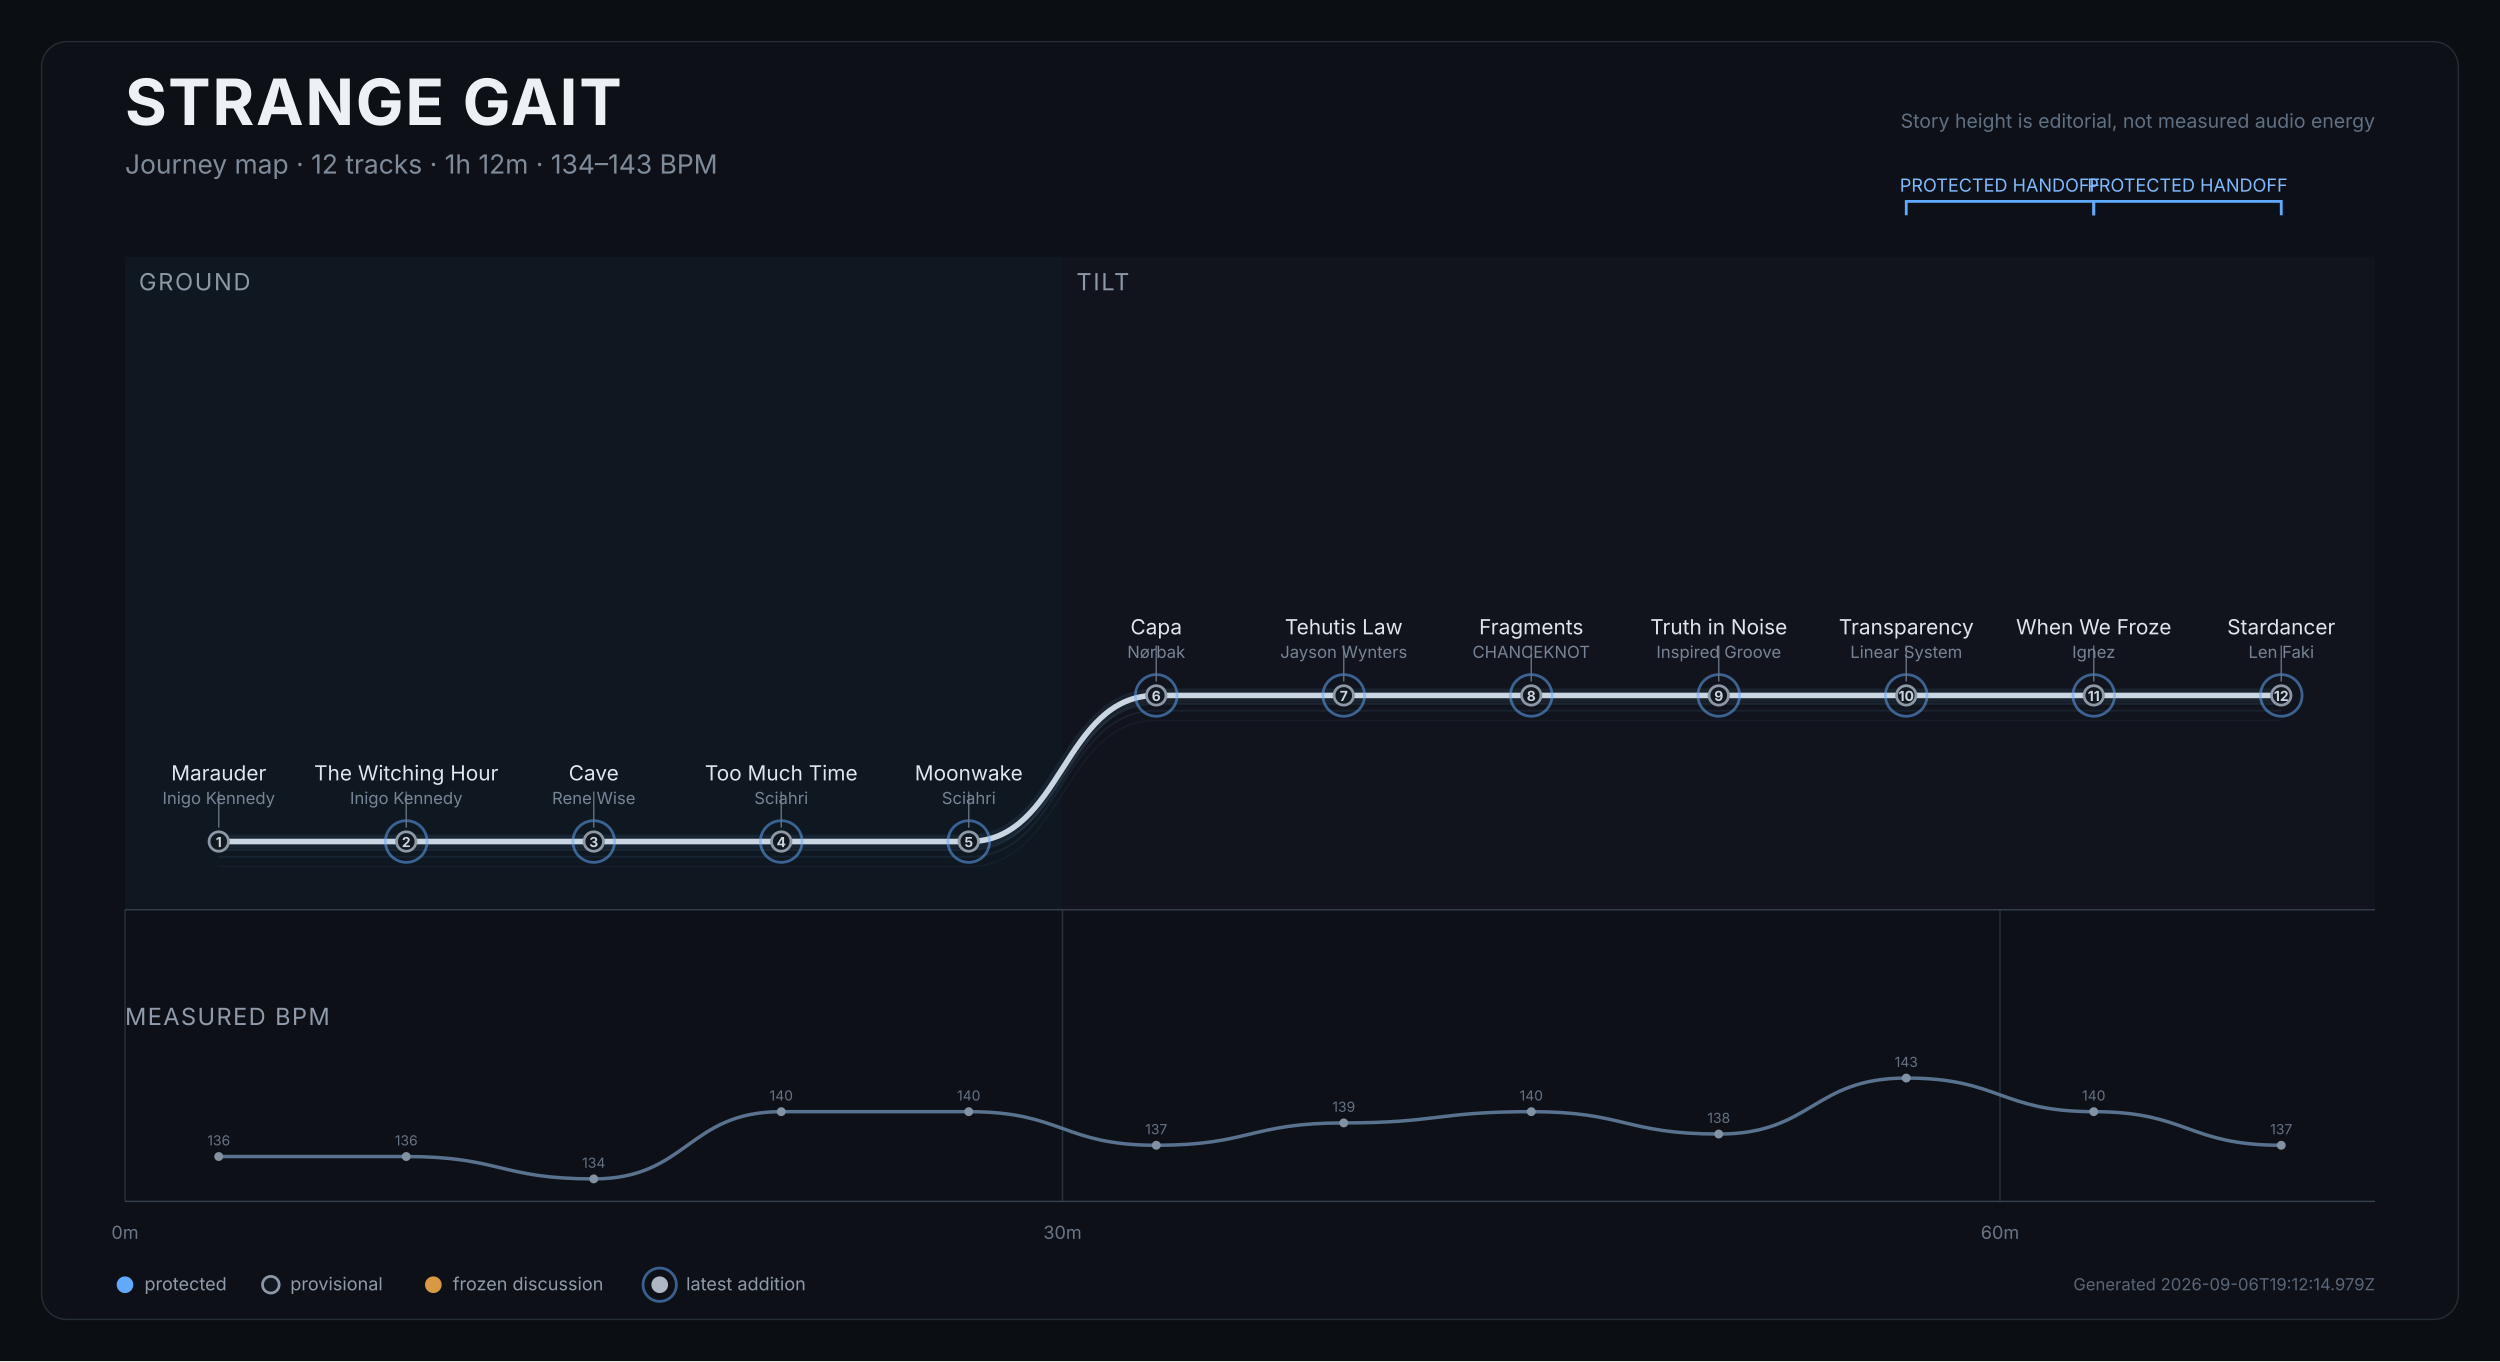
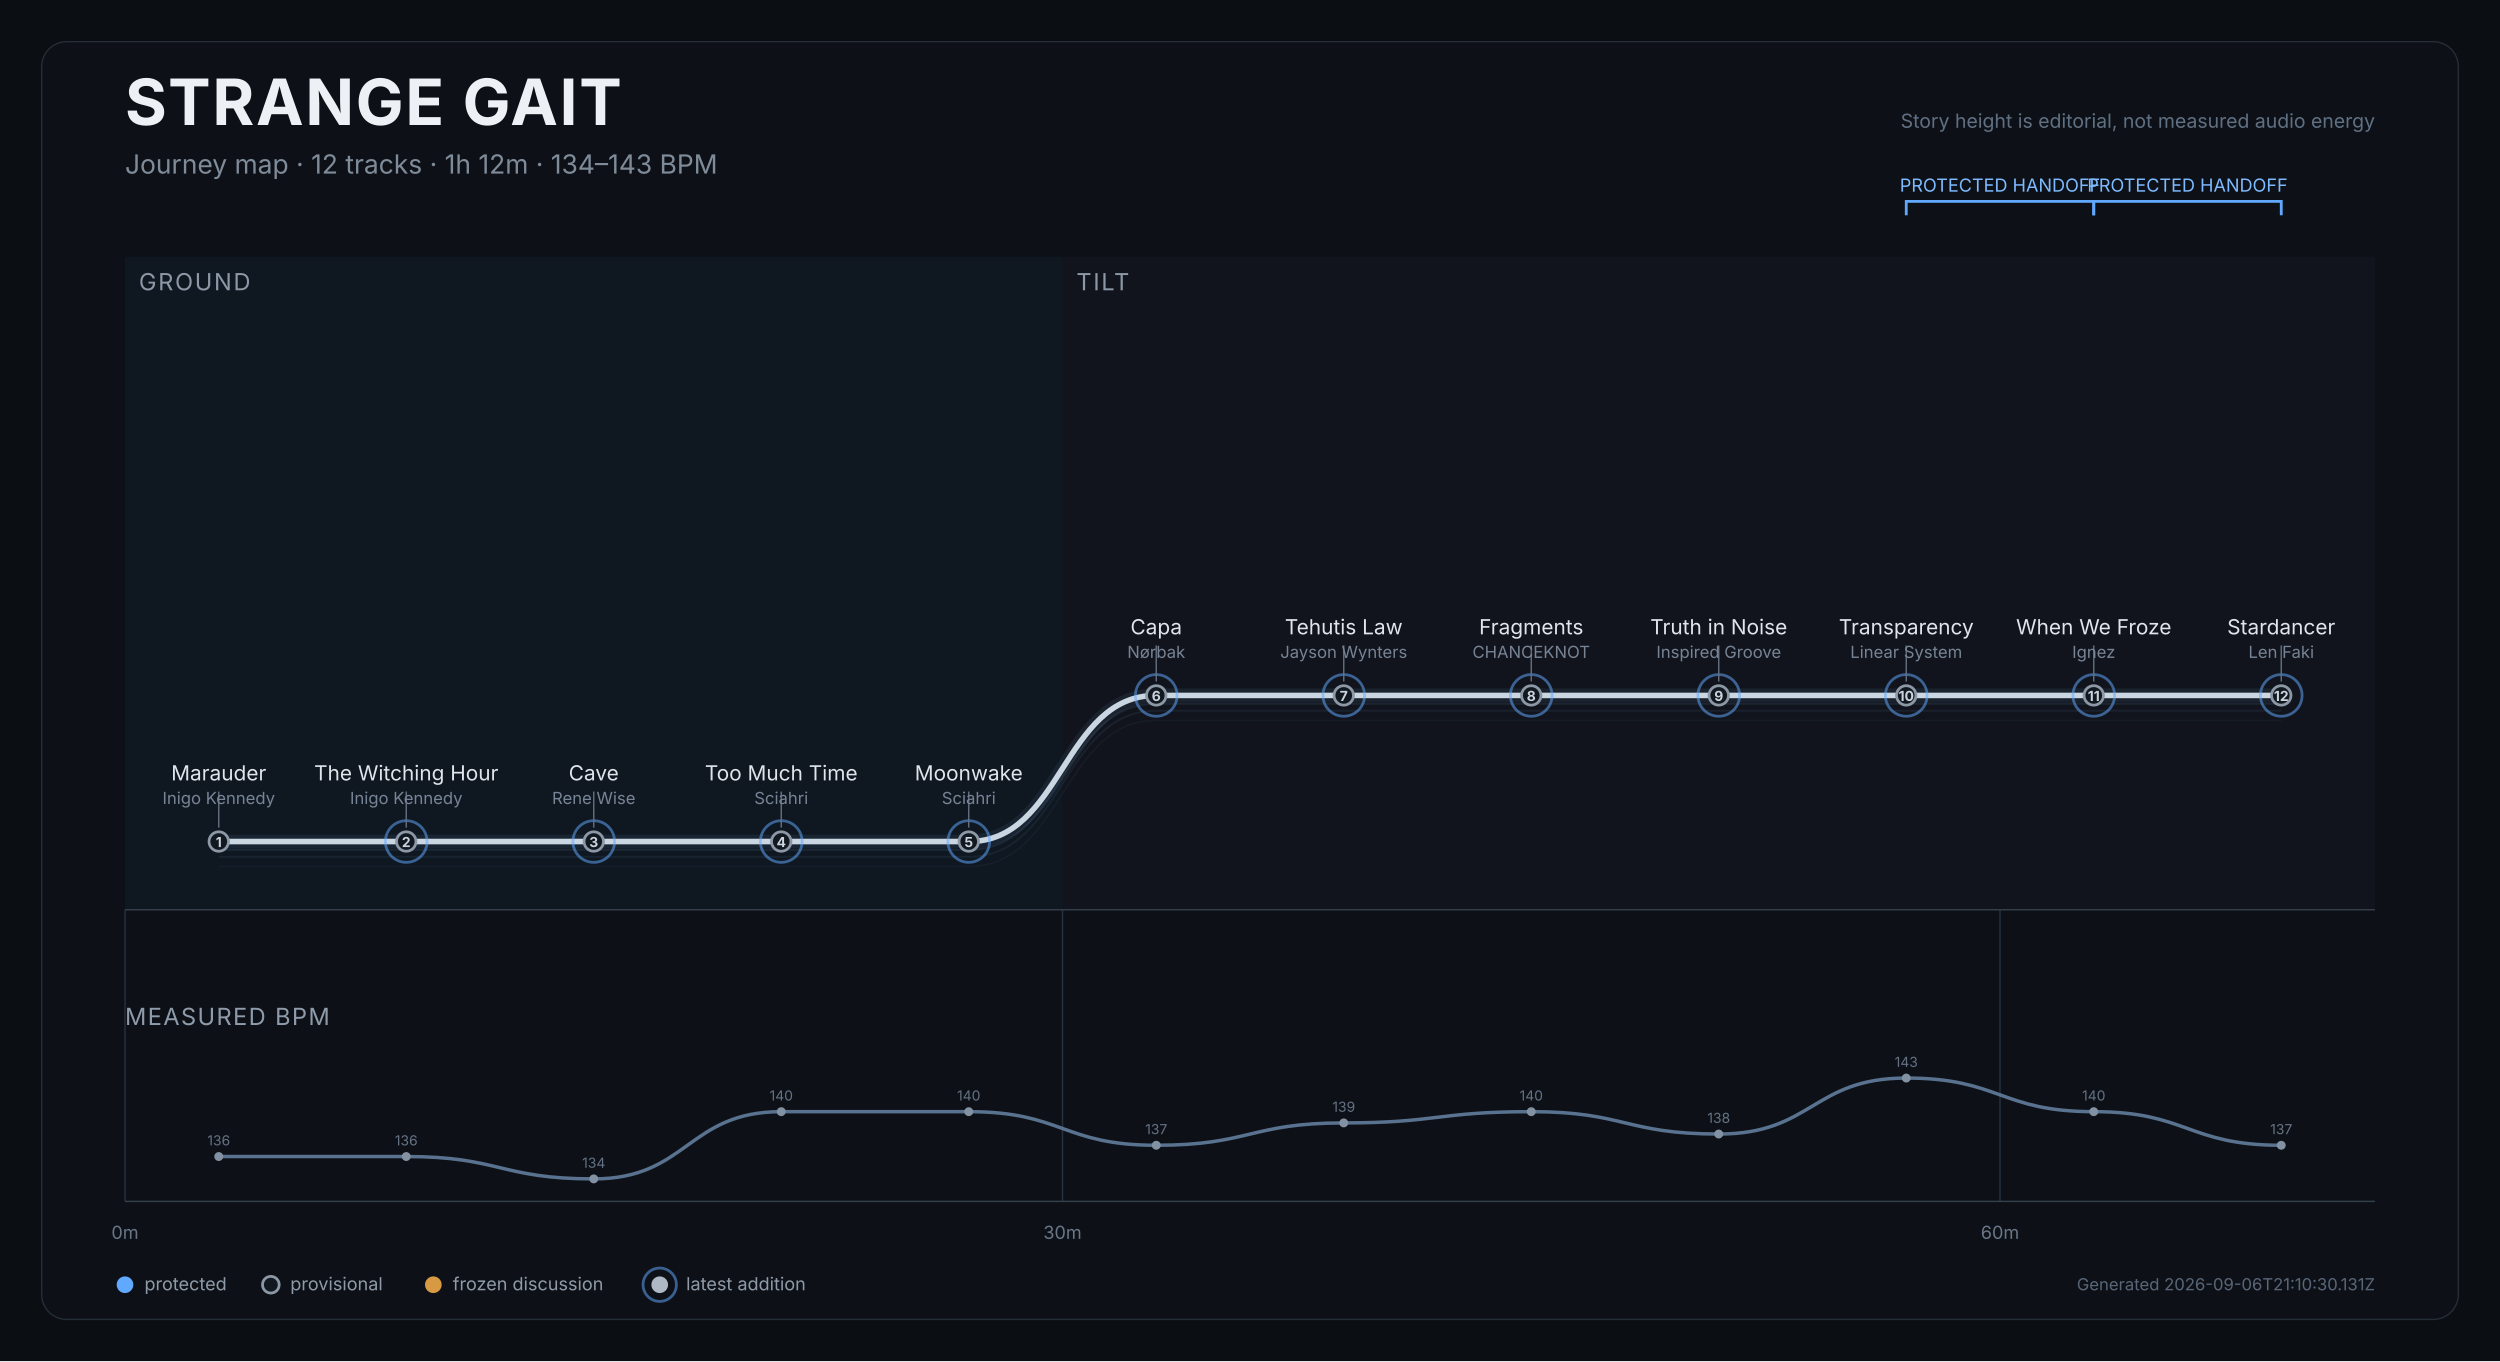
<svg xmlns="http://www.w3.org/2000/svg" width="1800" height="980" viewBox="0 0 1800 980" role="img" aria-labelledby="title desc">
  <rect width="1800" height="980" fill="#0b0e12" />
  <rect x="30" y="30" width="1740" height="920" rx="18" fill="#0d1117" stroke="#252d37" />
  <text x="90" y="90" fill="#edf1f5" font-size="46" font-weight="750" font-family="Inter,Arial,sans-serif" letter-spacing="1.2">STRANGE GAIT</text>
  <text x="90" y="125" fill="#7f8b99" font-size="19" font-family="Inter,Arial,sans-serif">Journey map · 12 tracks · 1h 12m · 134–143 BPM</text>
  <text x="1710" y="92" text-anchor="end" fill="#607083" font-size="14" font-family="Inter,Arial,sans-serif">Story height is editorial, not measured audio energy</text>
  <g>
    <rect x="90.0" y="185" width="675.0" height="470" fill="#101923" opacity="0.82" />
    <text x="100.0" y="209" fill="#8d98a6" font-size="17" font-family="Inter,Arial,sans-serif" letter-spacing="1.2">GROUND</text>
  </g>
  <g>
    <rect x="765.0" y="185" width="945.0" height="470" fill="#12151d" opacity="0.82" />
    <text x="775.0" y="209" fill="#8d98a6" font-size="17" font-family="Inter,Arial,sans-serif" letter-spacing="1.2">TILT</text>
  </g>
  <line x1="90.0" y1="655" x2="90.0" y2="865" stroke="#27313d" stroke-width="1" />
  <text x="90.0" y="892" text-anchor="middle" fill="#697687" font-size="13" font-family="Inter,Arial,sans-serif">0m</text>
  <line x1="765.0" y1="655" x2="765.0" y2="865" stroke="#27313d" stroke-width="1" />
  <text x="765.0" y="892" text-anchor="middle" fill="#697687" font-size="13" font-family="Inter,Arial,sans-serif">30m</text>
  <line x1="1440.0" y1="655" x2="1440.0" y2="865" stroke="#27313d" stroke-width="1" />
  <text x="1440.0" y="892" text-anchor="middle" fill="#697687" font-size="13" font-family="Inter,Arial,sans-serif">60m</text>
  <line x1="90" y1="655" x2="1710" y2="655" stroke="#35404d" />
  <path d="M 157.5 623.9 C 225.0 623.9, 225.0 623.9, 292.5 623.9 C 360.0 623.9, 360.0 623.9, 427.5 623.9 C 495.0 623.9, 495.0 623.9, 562.5 623.9 C 630.0 623.9, 630.0 623.9, 697.5 623.9 C 765.0 623.9, 765.0 518.7, 832.5 518.7 C 900.0 518.7, 900.0 518.7, 967.5 518.7 C 1035.0 518.7, 1035.0 518.7, 1102.5 518.7 C 1170.0 518.7, 1170.0 518.7, 1237.5 518.7 C 1305.0 518.7, 1305.0 518.7, 1372.5 518.7 C 1440.0 518.7, 1440.0 518.7, 1507.5 518.7 C 1575.0 518.7, 1575.0 518.7, 1642.5 518.7" fill="none" stroke="#45617c" stroke-width="1" opacity="0.12" />
  <path d="M 157.5 616.9 C 225.0 616.9, 225.0 616.9, 292.5 616.9 C 360.0 616.9, 360.0 616.9, 427.5 616.9 C 495.0 616.9, 495.0 616.9, 562.5 616.9 C 630.0 616.9, 630.0 616.9, 697.5 616.9 C 765.0 616.9, 765.0 511.7, 832.5 511.7 C 900.0 511.7, 900.0 511.7, 967.5 511.7 C 1035.0 511.7, 1035.0 511.7, 1102.5 511.7 C 1170.0 511.7, 1170.0 511.7, 1237.5 511.7 C 1305.0 511.7, 1305.0 511.7, 1372.5 511.7 C 1440.0 511.7, 1440.0 511.7, 1507.5 511.7 C 1575.0 511.7, 1575.0 511.7, 1642.5 511.7" fill="none" stroke="#45617c" stroke-width="1.4" opacity="0.17" />
  <path d="M 157.5 611.9 C 225.0 611.9, 225.0 611.9, 292.5 611.9 C 360.0 611.9, 360.0 611.9, 427.5 611.9 C 495.0 611.9, 495.0 611.9, 562.5 611.9 C 630.0 611.9, 630.0 611.9, 697.5 611.9 C 765.0 611.9, 765.0 506.7, 832.5 506.7 C 900.0 506.7, 900.0 506.7, 967.5 506.7 C 1035.0 506.7, 1035.0 506.7, 1102.5 506.7 C 1170.0 506.7, 1170.0 506.7, 1237.5 506.7 C 1305.0 506.7, 1305.0 506.7, 1372.5 506.7 C 1440.0 506.7, 1440.0 506.7, 1507.5 506.7 C 1575.0 506.7, 1575.0 506.7, 1642.5 506.7" fill="none" stroke="#45617c" stroke-width="1.4" opacity="0.22" />
  <path d="M 157.5 605.9 C 225.0 605.9, 225.0 605.9, 292.5 605.9 C 360.0 605.9, 360.0 605.9, 427.5 605.9 C 495.0 605.9, 495.0 605.9, 562.5 605.9 C 630.0 605.9, 630.0 605.9, 697.5 605.9 C 765.0 605.9, 765.0 500.7, 832.5 500.7 C 900.0 500.7, 900.0 500.7, 967.5 500.7 C 1035.0 500.7, 1035.0 500.7, 1102.5 500.7 C 1170.0 500.7, 1170.0 500.7, 1237.5 500.7 C 1305.0 500.7, 1305.0 500.7, 1372.5 500.7 C 1440.0 500.7, 1440.0 500.7, 1507.5 500.7 C 1575.0 500.7, 1575.0 500.7, 1642.5 500.7" fill="none" stroke="#d9e0e7" stroke-width="4" stroke-linecap="round" stroke-linejoin="round" />
  <path d="M 157.5 605.9 C 225.0 605.9, 225.0 605.9, 292.5 605.9 C 360.0 605.9, 360.0 605.9, 427.5 605.9 C 495.0 605.9, 495.0 605.9, 562.5 605.9 C 630.0 605.9, 630.0 605.9, 697.5 605.9 C 765.0 605.9, 765.0 500.7, 832.5 500.7 C 900.0 500.7, 900.0 500.7, 967.5 500.7 C 1035.0 500.7, 1035.0 500.7, 1102.5 500.7 C 1170.0 500.7, 1170.0 500.7, 1237.5 500.7 C 1305.0 500.7, 1305.0 500.7, 1372.5 500.7 C 1440.0 500.7, 1440.0 500.7, 1507.5 500.7 C 1575.0 500.7, 1575.0 500.7, 1642.5 500.7" fill="none" stroke="#6088b1" stroke-width="10" opacity="0.12" stroke-linecap="round" />
  <g>
    <path d="M 1372.5 155 L 1372.5 145 L 1507.5 145 L 1507.5 155" fill="none" stroke="#61a9ff" stroke-width="2" />
    <text x="1440.0" y="138" text-anchor="middle" fill="#7ebaff" font-size="13" font-family="Inter,Arial,sans-serif">PROTECTED HANDOFF</text>
  </g>
  <g>
    <path d="M 1507.5 155 L 1507.5 145 L 1642.5 145 L 1642.5 155" fill="none" stroke="#61a9ff" stroke-width="2" />
    <text x="1575.0" y="138" text-anchor="middle" fill="#7ebaff" font-size="13" font-family="Inter,Arial,sans-serif">PROTECTED HANDOFF</text>
  </g>
  <g>
    <circle cx="157.5" cy="605.9" r="7" fill="#111820" stroke="#8d98a6" stroke-width="2" />
    <text x="157.5" y="609.9" text-anchor="middle" fill="#cbd3dc" font-size="10" font-weight="700" font-family="Inter,Arial,sans-serif">1</text>
    <g>
      <line x1="157.5" y1="595.9" x2="157.5" y2="569.9" stroke="#647181" stroke-width="1" />
      <text x="157.5" y="561.9" text-anchor="middle" fill="#dfe5eb" font-size="15" font-family="Inter,Arial,sans-serif">Marauder</text>
      <text x="157.5" y="578.9" text-anchor="middle" fill="#778495" font-size="12" font-family="Inter,Arial,sans-serif">Inigo Kennedy</text>
    </g>
  </g>
  <g>
    <circle cx="292.5" cy="605.9" r="15" fill="none" stroke="#61a9ff" stroke-width="2" opacity="0.52" />
    <circle cx="292.5" cy="605.9" r="7" fill="#111820" stroke="#8d98a6" stroke-width="2" />
    <text x="292.5" y="609.9" text-anchor="middle" fill="#cbd3dc" font-size="10" font-weight="700" font-family="Inter,Arial,sans-serif">2</text>
    <g>
      <line x1="292.5" y1="595.9" x2="292.5" y2="569.9" stroke="#647181" stroke-width="1" />
      <text x="292.5" y="561.9" text-anchor="middle" fill="#dfe5eb" font-size="15" font-family="Inter,Arial,sans-serif">The Witching Hour</text>
      <text x="292.5" y="578.9" text-anchor="middle" fill="#778495" font-size="12" font-family="Inter,Arial,sans-serif">Inigo Kennedy</text>
    </g>
  </g>
  <g>
    <circle cx="427.5" cy="605.9" r="15" fill="none" stroke="#61a9ff" stroke-width="2" opacity="0.52" />
    <circle cx="427.5" cy="605.9" r="7" fill="#111820" stroke="#8d98a6" stroke-width="2" />
    <text x="427.5" y="609.9" text-anchor="middle" fill="#cbd3dc" font-size="10" font-weight="700" font-family="Inter,Arial,sans-serif">3</text>
    <g>
      <line x1="427.5" y1="595.9" x2="427.5" y2="569.9" stroke="#647181" stroke-width="1" />
      <text x="427.5" y="561.9" text-anchor="middle" fill="#dfe5eb" font-size="15" font-family="Inter,Arial,sans-serif">Cave</text>
      <text x="427.5" y="578.9" text-anchor="middle" fill="#778495" font-size="12" font-family="Inter,Arial,sans-serif">Rene Wise</text>
    </g>
  </g>
  <g>
    <circle cx="562.5" cy="605.9" r="15" fill="none" stroke="#61a9ff" stroke-width="2" opacity="0.52" />
    <circle cx="562.5" cy="605.9" r="7" fill="#111820" stroke="#8d98a6" stroke-width="2" />
    <text x="562.5" y="609.9" text-anchor="middle" fill="#cbd3dc" font-size="10" font-weight="700" font-family="Inter,Arial,sans-serif">4</text>
    <g>
      <line x1="562.5" y1="595.9" x2="562.5" y2="569.9" stroke="#647181" stroke-width="1" />
      <text x="562.5" y="561.9" text-anchor="middle" fill="#dfe5eb" font-size="15" font-family="Inter,Arial,sans-serif">Too Much Time</text>
      <text x="562.5" y="578.9" text-anchor="middle" fill="#778495" font-size="12" font-family="Inter,Arial,sans-serif">Sciahri</text>
    </g>
  </g>
  <g>
    <circle cx="697.5" cy="605.9" r="15" fill="none" stroke="#61a9ff" stroke-width="2" opacity="0.52" />
    <circle cx="697.5" cy="605.9" r="7" fill="#111820" stroke="#8d98a6" stroke-width="2" />
    <text x="697.5" y="609.9" text-anchor="middle" fill="#cbd3dc" font-size="10" font-weight="700" font-family="Inter,Arial,sans-serif">5</text>
    <g>
      <line x1="697.5" y1="595.9" x2="697.5" y2="569.9" stroke="#647181" stroke-width="1" />
      <text x="697.5" y="561.9" text-anchor="middle" fill="#dfe5eb" font-size="15" font-family="Inter,Arial,sans-serif">Moonwake</text>
      <text x="697.5" y="578.9" text-anchor="middle" fill="#778495" font-size="12" font-family="Inter,Arial,sans-serif">Sciahri</text>
    </g>
  </g>
  <g>
    <circle cx="832.5" cy="500.7" r="15" fill="none" stroke="#61a9ff" stroke-width="2" opacity="0.52" />
    <circle cx="832.5" cy="500.7" r="7" fill="#111820" stroke="#8d98a6" stroke-width="2" />
    <text x="832.5" y="504.7" text-anchor="middle" fill="#cbd3dc" font-size="10" font-weight="700" font-family="Inter,Arial,sans-serif">6</text>
    <g>
      <line x1="832.5" y1="490.7" x2="832.5" y2="464.7" stroke="#647181" stroke-width="1" />
      <text x="832.5" y="456.7" text-anchor="middle" fill="#dfe5eb" font-size="15" font-family="Inter,Arial,sans-serif">Capa</text>
      <text x="832.5" y="473.7" text-anchor="middle" fill="#778495" font-size="12" font-family="Inter,Arial,sans-serif">Nørbak</text>
    </g>
  </g>
  <g>
    <circle cx="967.5" cy="500.7" r="15" fill="none" stroke="#61a9ff" stroke-width="2" opacity="0.52" />
    <circle cx="967.5" cy="500.7" r="7" fill="#111820" stroke="#8d98a6" stroke-width="2" />
    <text x="967.5" y="504.7" text-anchor="middle" fill="#cbd3dc" font-size="10" font-weight="700" font-family="Inter,Arial,sans-serif">7</text>
    <g>
      <line x1="967.5" y1="490.7" x2="967.5" y2="464.7" stroke="#647181" stroke-width="1" />
      <text x="967.5" y="456.7" text-anchor="middle" fill="#dfe5eb" font-size="15" font-family="Inter,Arial,sans-serif">Tehutis Law</text>
      <text x="967.5" y="473.7" text-anchor="middle" fill="#778495" font-size="12" font-family="Inter,Arial,sans-serif">Jayson Wynters</text>
    </g>
  </g>
  <g>
    <circle cx="1102.5" cy="500.7" r="15" fill="none" stroke="#61a9ff" stroke-width="2" opacity="0.52" />
    <circle cx="1102.5" cy="500.7" r="7" fill="#111820" stroke="#8d98a6" stroke-width="2" />
    <text x="1102.5" y="504.7" text-anchor="middle" fill="#cbd3dc" font-size="10" font-weight="700" font-family="Inter,Arial,sans-serif">8</text>
    <g>
      <line x1="1102.5" y1="490.7" x2="1102.5" y2="464.7" stroke="#647181" stroke-width="1" />
      <text x="1102.5" y="456.7" text-anchor="middle" fill="#dfe5eb" font-size="15" font-family="Inter,Arial,sans-serif">Fragments</text>
      <text x="1102.5" y="473.7" text-anchor="middle" fill="#778495" font-size="12" font-family="Inter,Arial,sans-serif">CHANCEKNOT</text>
    </g>
  </g>
  <g>
    <circle cx="1237.5" cy="500.7" r="15" fill="none" stroke="#61a9ff" stroke-width="2" opacity="0.52" />
    <circle cx="1237.5" cy="500.7" r="7" fill="#111820" stroke="#8d98a6" stroke-width="2" />
    <text x="1237.5" y="504.7" text-anchor="middle" fill="#cbd3dc" font-size="10" font-weight="700" font-family="Inter,Arial,sans-serif">9</text>
    <g>
      <line x1="1237.5" y1="490.7" x2="1237.5" y2="464.7" stroke="#647181" stroke-width="1" />
      <text x="1237.5" y="456.7" text-anchor="middle" fill="#dfe5eb" font-size="15" font-family="Inter,Arial,sans-serif">Truth in Noise</text>
      <text x="1237.5" y="473.7" text-anchor="middle" fill="#778495" font-size="12" font-family="Inter,Arial,sans-serif">Inspired Groove</text>
    </g>
  </g>
  <g>
    <circle cx="1372.5" cy="500.7" r="15" fill="none" stroke="#61a9ff" stroke-width="2" opacity="0.52" />
    <circle cx="1372.5" cy="500.7" r="7" fill="#111820" stroke="#8d98a6" stroke-width="2" />
    <text x="1372.5" y="504.7" text-anchor="middle" fill="#cbd3dc" font-size="10" font-weight="700" font-family="Inter,Arial,sans-serif">10</text>
    <g>
      <line x1="1372.5" y1="490.7" x2="1372.5" y2="464.7" stroke="#647181" stroke-width="1" />
      <text x="1372.5" y="456.7" text-anchor="middle" fill="#dfe5eb" font-size="15" font-family="Inter,Arial,sans-serif">Transparency</text>
      <text x="1372.5" y="473.7" text-anchor="middle" fill="#778495" font-size="12" font-family="Inter,Arial,sans-serif">Linear System</text>
    </g>
  </g>
  <g>
    <circle cx="1507.5" cy="500.7" r="15" fill="none" stroke="#61a9ff" stroke-width="2" opacity="0.52" />
    <circle cx="1507.5" cy="500.7" r="7" fill="#111820" stroke="#8d98a6" stroke-width="2" />
    <text x="1507.5" y="504.7" text-anchor="middle" fill="#cbd3dc" font-size="10" font-weight="700" font-family="Inter,Arial,sans-serif">11</text>
    <g>
      <line x1="1507.5" y1="490.7" x2="1507.5" y2="464.7" stroke="#647181" stroke-width="1" />
      <text x="1507.5" y="456.7" text-anchor="middle" fill="#dfe5eb" font-size="15" font-family="Inter,Arial,sans-serif">When We Froze</text>
      <text x="1507.5" y="473.7" text-anchor="middle" fill="#778495" font-size="12" font-family="Inter,Arial,sans-serif">Ignez</text>
    </g>
  </g>
  <g>
    <circle cx="1642.5" cy="500.7" r="15" fill="none" stroke="#61a9ff" stroke-width="2" opacity="0.52" />
    <circle cx="1642.5" cy="500.7" r="7" fill="#111820" stroke="#8d98a6" stroke-width="2" />
    <text x="1642.5" y="504.7" text-anchor="middle" fill="#cbd3dc" font-size="10" font-weight="700" font-family="Inter,Arial,sans-serif">12</text>
    <g>
      <line x1="1642.5" y1="490.7" x2="1642.5" y2="464.7" stroke="#647181" stroke-width="1" />
      <text x="1642.5" y="456.7" text-anchor="middle" fill="#dfe5eb" font-size="15" font-family="Inter,Arial,sans-serif">Stardancer</text>
      <text x="1642.5" y="473.7" text-anchor="middle" fill="#778495" font-size="12" font-family="Inter,Arial,sans-serif">Len Faki</text>
    </g>
  </g>
  <text x="90" y="738" fill="#8f9baa" font-size="17" font-family="Inter,Arial,sans-serif" letter-spacing="1">MEASURED BPM</text>
  <path d="M 157.5 832.7 C 225.0 832.7, 225.0 832.7, 292.5 832.7 C 360.0 832.7, 360.0 848.8, 427.5 848.8 C 495.0 848.8, 495.0 800.4, 562.5 800.4 C 630.0 800.4, 630.0 800.4, 697.5 800.4 C 765.0 800.4, 765.0 824.6, 832.5 824.6 C 900.0 824.6, 900.0 808.5, 967.5 808.5 C 1035.0 808.5, 1035.0 800.4, 1102.5 800.4 C 1170.0 800.4, 1170.0 816.5, 1237.5 816.5 C 1305.0 816.5, 1305.0 776.2, 1372.5 776.2 C 1440.0 776.2, 1440.0 800.4, 1507.5 800.4 C 1575.0 800.4, 1575.0 824.6, 1642.5 824.6" fill="none" stroke="#607b99" stroke-width="2.5" opacity="0.92" />
  <g>
    <circle cx="157.5" cy="832.7" r="3.2" fill="#8392a3" />
    <text x="157.5" y="824.7" text-anchor="middle" fill="#657284" font-size="10" font-family="Inter,Arial,sans-serif">136</text>
  </g>
  <g>
    <circle cx="292.5" cy="832.7" r="3.2" fill="#8392a3" />
    <text x="292.5" y="824.7" text-anchor="middle" fill="#657284" font-size="10" font-family="Inter,Arial,sans-serif">136</text>
  </g>
  <g>
    <circle cx="427.5" cy="848.8" r="3.2" fill="#8392a3" />
    <text x="427.5" y="840.8" text-anchor="middle" fill="#657284" font-size="10" font-family="Inter,Arial,sans-serif">134</text>
  </g>
  <g>
    <circle cx="562.5" cy="800.4" r="3.2" fill="#8392a3" />
    <text x="562.5" y="792.4" text-anchor="middle" fill="#657284" font-size="10" font-family="Inter,Arial,sans-serif">140</text>
  </g>
  <g>
    <circle cx="697.5" cy="800.4" r="3.2" fill="#8392a3" />
    <text x="697.5" y="792.4" text-anchor="middle" fill="#657284" font-size="10" font-family="Inter,Arial,sans-serif">140</text>
  </g>
  <g>
    <circle cx="832.5" cy="824.6" r="3.2" fill="#8392a3" />
    <text x="832.5" y="816.6" text-anchor="middle" fill="#657284" font-size="10" font-family="Inter,Arial,sans-serif">137</text>
  </g>
  <g>
    <circle cx="967.5" cy="808.5" r="3.2" fill="#8392a3" />
    <text x="967.5" y="800.5" text-anchor="middle" fill="#657284" font-size="10" font-family="Inter,Arial,sans-serif">139</text>
  </g>
  <g>
    <circle cx="1102.5" cy="800.4" r="3.2" fill="#8392a3" />
    <text x="1102.5" y="792.4" text-anchor="middle" fill="#657284" font-size="10" font-family="Inter,Arial,sans-serif">140</text>
  </g>
  <g>
    <circle cx="1237.5" cy="816.5" r="3.2" fill="#8392a3" />
    <text x="1237.5" y="808.5" text-anchor="middle" fill="#657284" font-size="10" font-family="Inter,Arial,sans-serif">138</text>
  </g>
  <g>
    <circle cx="1372.5" cy="776.2" r="3.2" fill="#8392a3" />
    <text x="1372.5" y="768.2" text-anchor="middle" fill="#657284" font-size="10" font-family="Inter,Arial,sans-serif">143</text>
  </g>
  <g>
    <circle cx="1507.5" cy="800.4" r="3.2" fill="#8392a3" />
    <text x="1507.5" y="792.4" text-anchor="middle" fill="#657284" font-size="10" font-family="Inter,Arial,sans-serif">140</text>
  </g>
  <g>
    <circle cx="1642.5" cy="824.6" r="3.2" fill="#8392a3" />
    <text x="1642.5" y="816.6" text-anchor="middle" fill="#657284" font-size="10" font-family="Inter,Arial,sans-serif">137</text>
  </g>
  <line x1="90" y1="865" x2="1710" y2="865" stroke="#35404d" />
  <g transform="translate(90,925)" font-family="Inter,Arial,sans-serif" font-size="13">
    <circle cx="0" cy="0" r="6" fill="#61a9ff" />
    <text x="14" y="4" fill="#8e9aa8">protected</text>
    <circle cx="105" cy="0" r="6" fill="#111820" stroke="#8d98a6" stroke-width="2" />
    <text x="119" y="4" fill="#8e9aa8">provisional</text>
    <circle cx="222" cy="0" r="6" fill="#d79a42" />
    <text x="236" y="4" fill="#8e9aa8">frozen discussion</text>
    <circle cx="385" cy="0" r="12" fill="none" stroke="#61a9ff" stroke-width="2" opacity="0.52" />
    <circle cx="385" cy="0" r="6" fill="#aeb8c4" />
    <text x="404" y="4" fill="#8e9aa8">latest addition</text>
  </g>
-   <text x="1710" y="929" text-anchor="end" fill="#596677" font-size="12" font-family="Inter,Arial,sans-serif">Generated 2026-09-06T19:12:14.979Z</text>
+   <text x="1710" y="929" text-anchor="end" fill="#596677" font-size="12" font-family="Inter,Arial,sans-serif">Generated 2026-09-06T21:10:30.131Z</text>
</svg>
